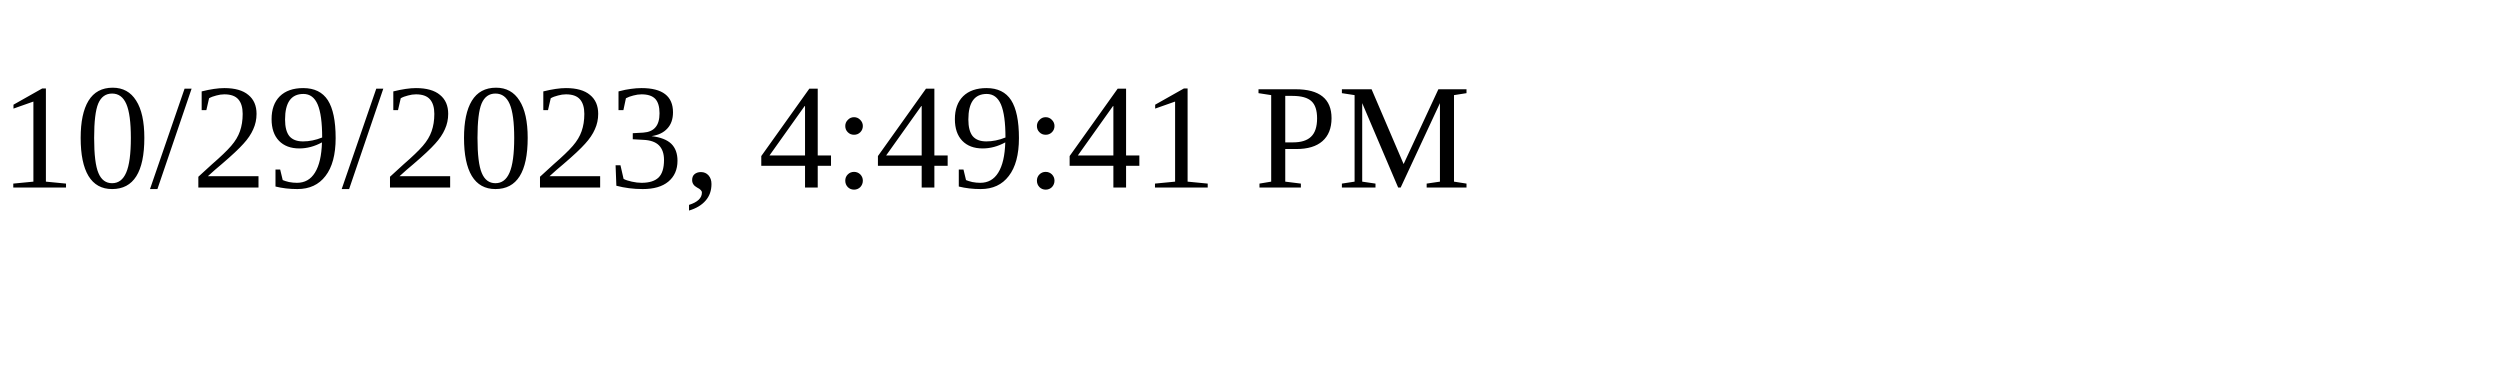
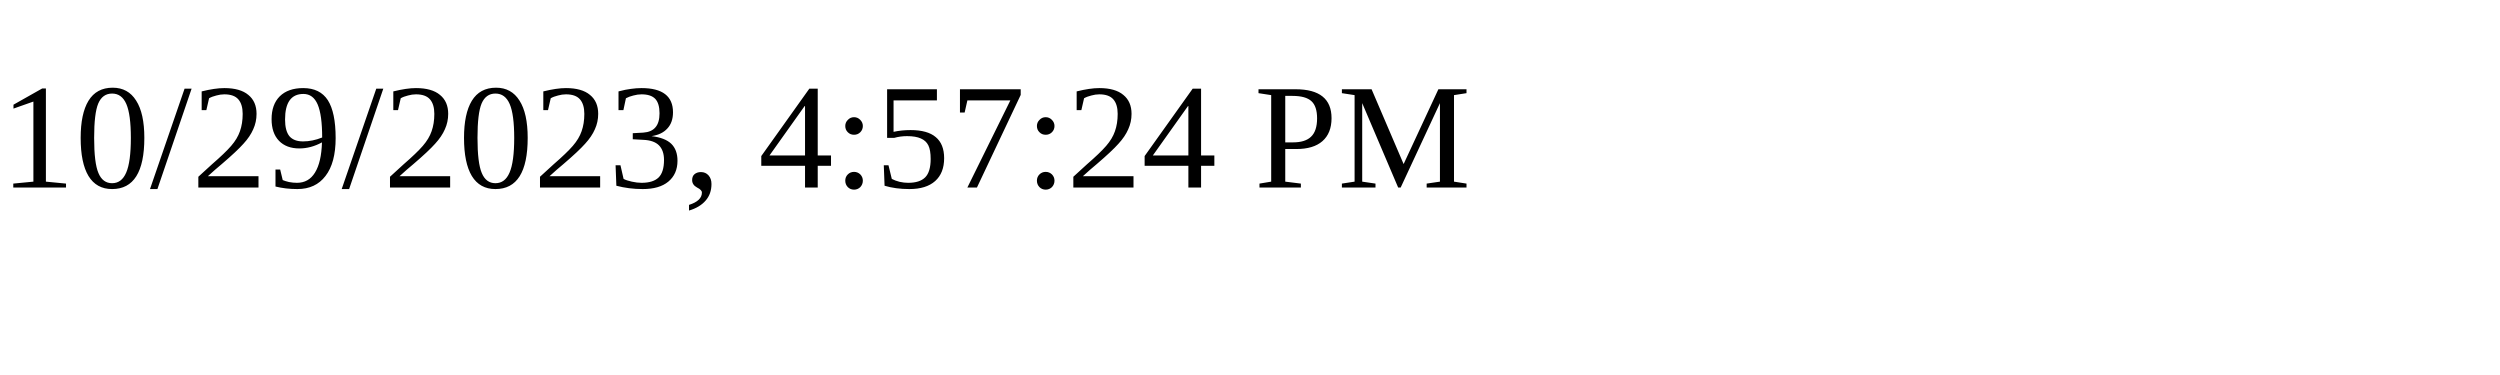
<svg xmlns="http://www.w3.org/2000/svg" height="30" width="200">
-   <text x="0" y="15">10/29/2023, 4:49:41 PM</text>
+   <text x="0" y="15">10/29/2023, 4:57:24 PM</text>
</svg>
